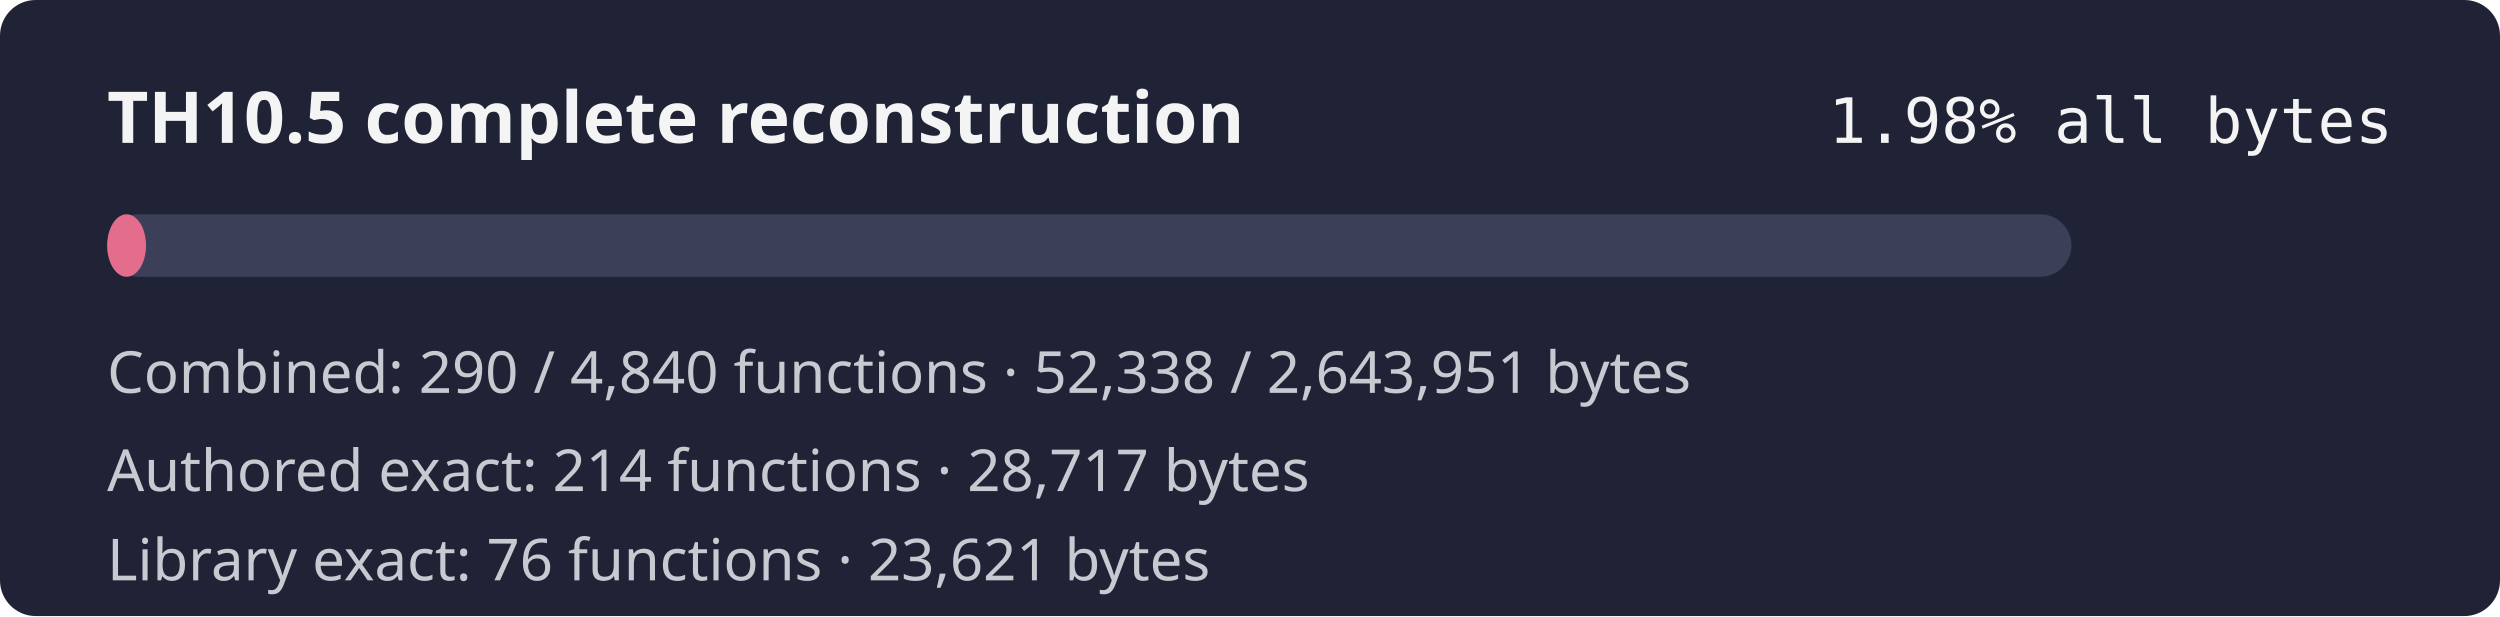
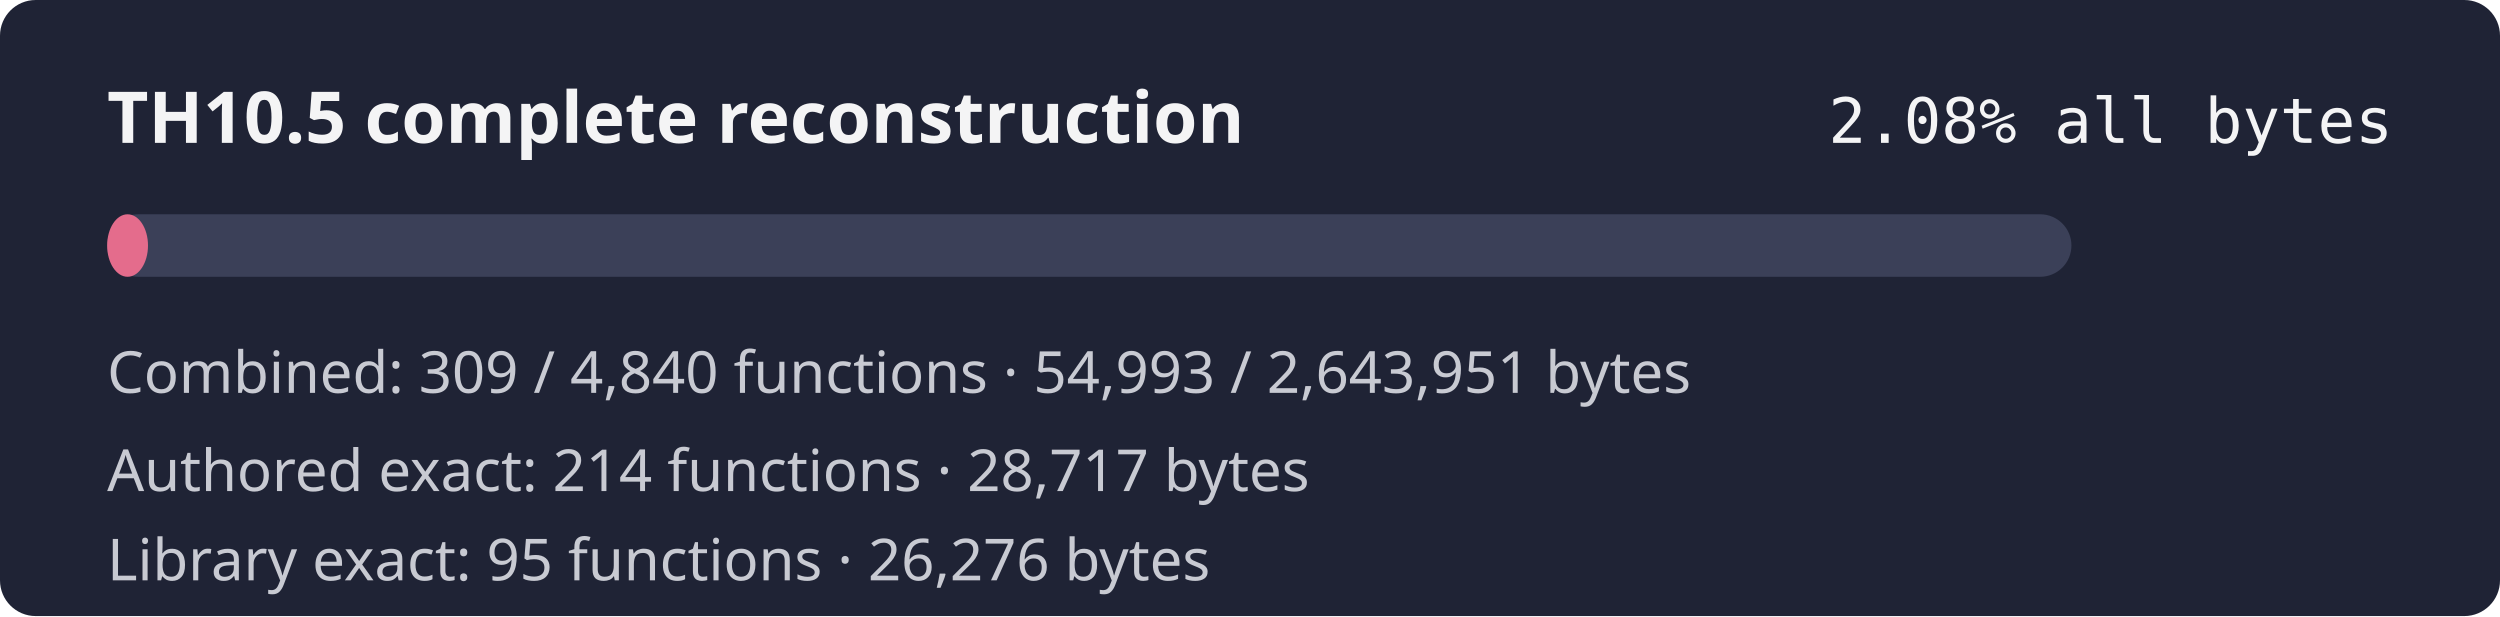
- <svg xmlns="http://www.w3.org/2000/svg" width="560" height="138" role="img" aria-label="TH10.5 combined reconstruction progress 1.98% by bytes">
+ <svg xmlns="http://www.w3.org/2000/svg" width="560" height="138" role="img" aria-label="TH10.5 combined reconstruction progress 2.08% by bytes">
  <rect width="560" height="138" rx="8" fill="#1f2335" />
  <text x="24" y="32" fill="#f4f4f5" font-family="sans-serif" font-size="16" font-weight="600">TH10.5 complete reconstruction</text>
-   <text x="536" y="32" fill="#f4f4f5" text-anchor="end" font-family="monospace" font-size="14">1.98% all bytes</text>
+   <text x="536" y="32" fill="#f4f4f5" text-anchor="end" font-family="monospace" font-size="14">2.08% all bytes</text>
  <rect x="24" y="48" width="440" height="14" rx="7" fill="#3b4058" />
-   <rect x="24" y="48" width="8.71" height="14" rx="7" fill="#e46c8c" />
-   <text x="24" y="88" fill="#c8cad2" font-family="sans-serif" font-size="13">Combined: 290 / 4,840 functions · 52,338 / 2,643,951 bytes</text>
+   <rect x="24" y="48" width="9.15" height="14" rx="7" fill="#e46c8c" />
+   <text x="24" y="88" fill="#c8cad2" font-family="sans-serif" font-size="13">Combined: 309 / 4,840 functions · 54,993 / 2,643,951 bytes</text>
  <text x="24" y="110" fill="#c8cad2" font-family="sans-serif" font-size="13">Authored exact: 214 functions · 28,717 bytes</text>
-   <text x="24" y="130" fill="#c8cad2" font-family="sans-serif" font-size="13">Library exact: 76 functions · 23,621 bytes</text>
+   <text x="24" y="130" fill="#c8cad2" font-family="sans-serif" font-size="13">Library exact: 95 functions · 26,276 bytes</text>
</svg>
